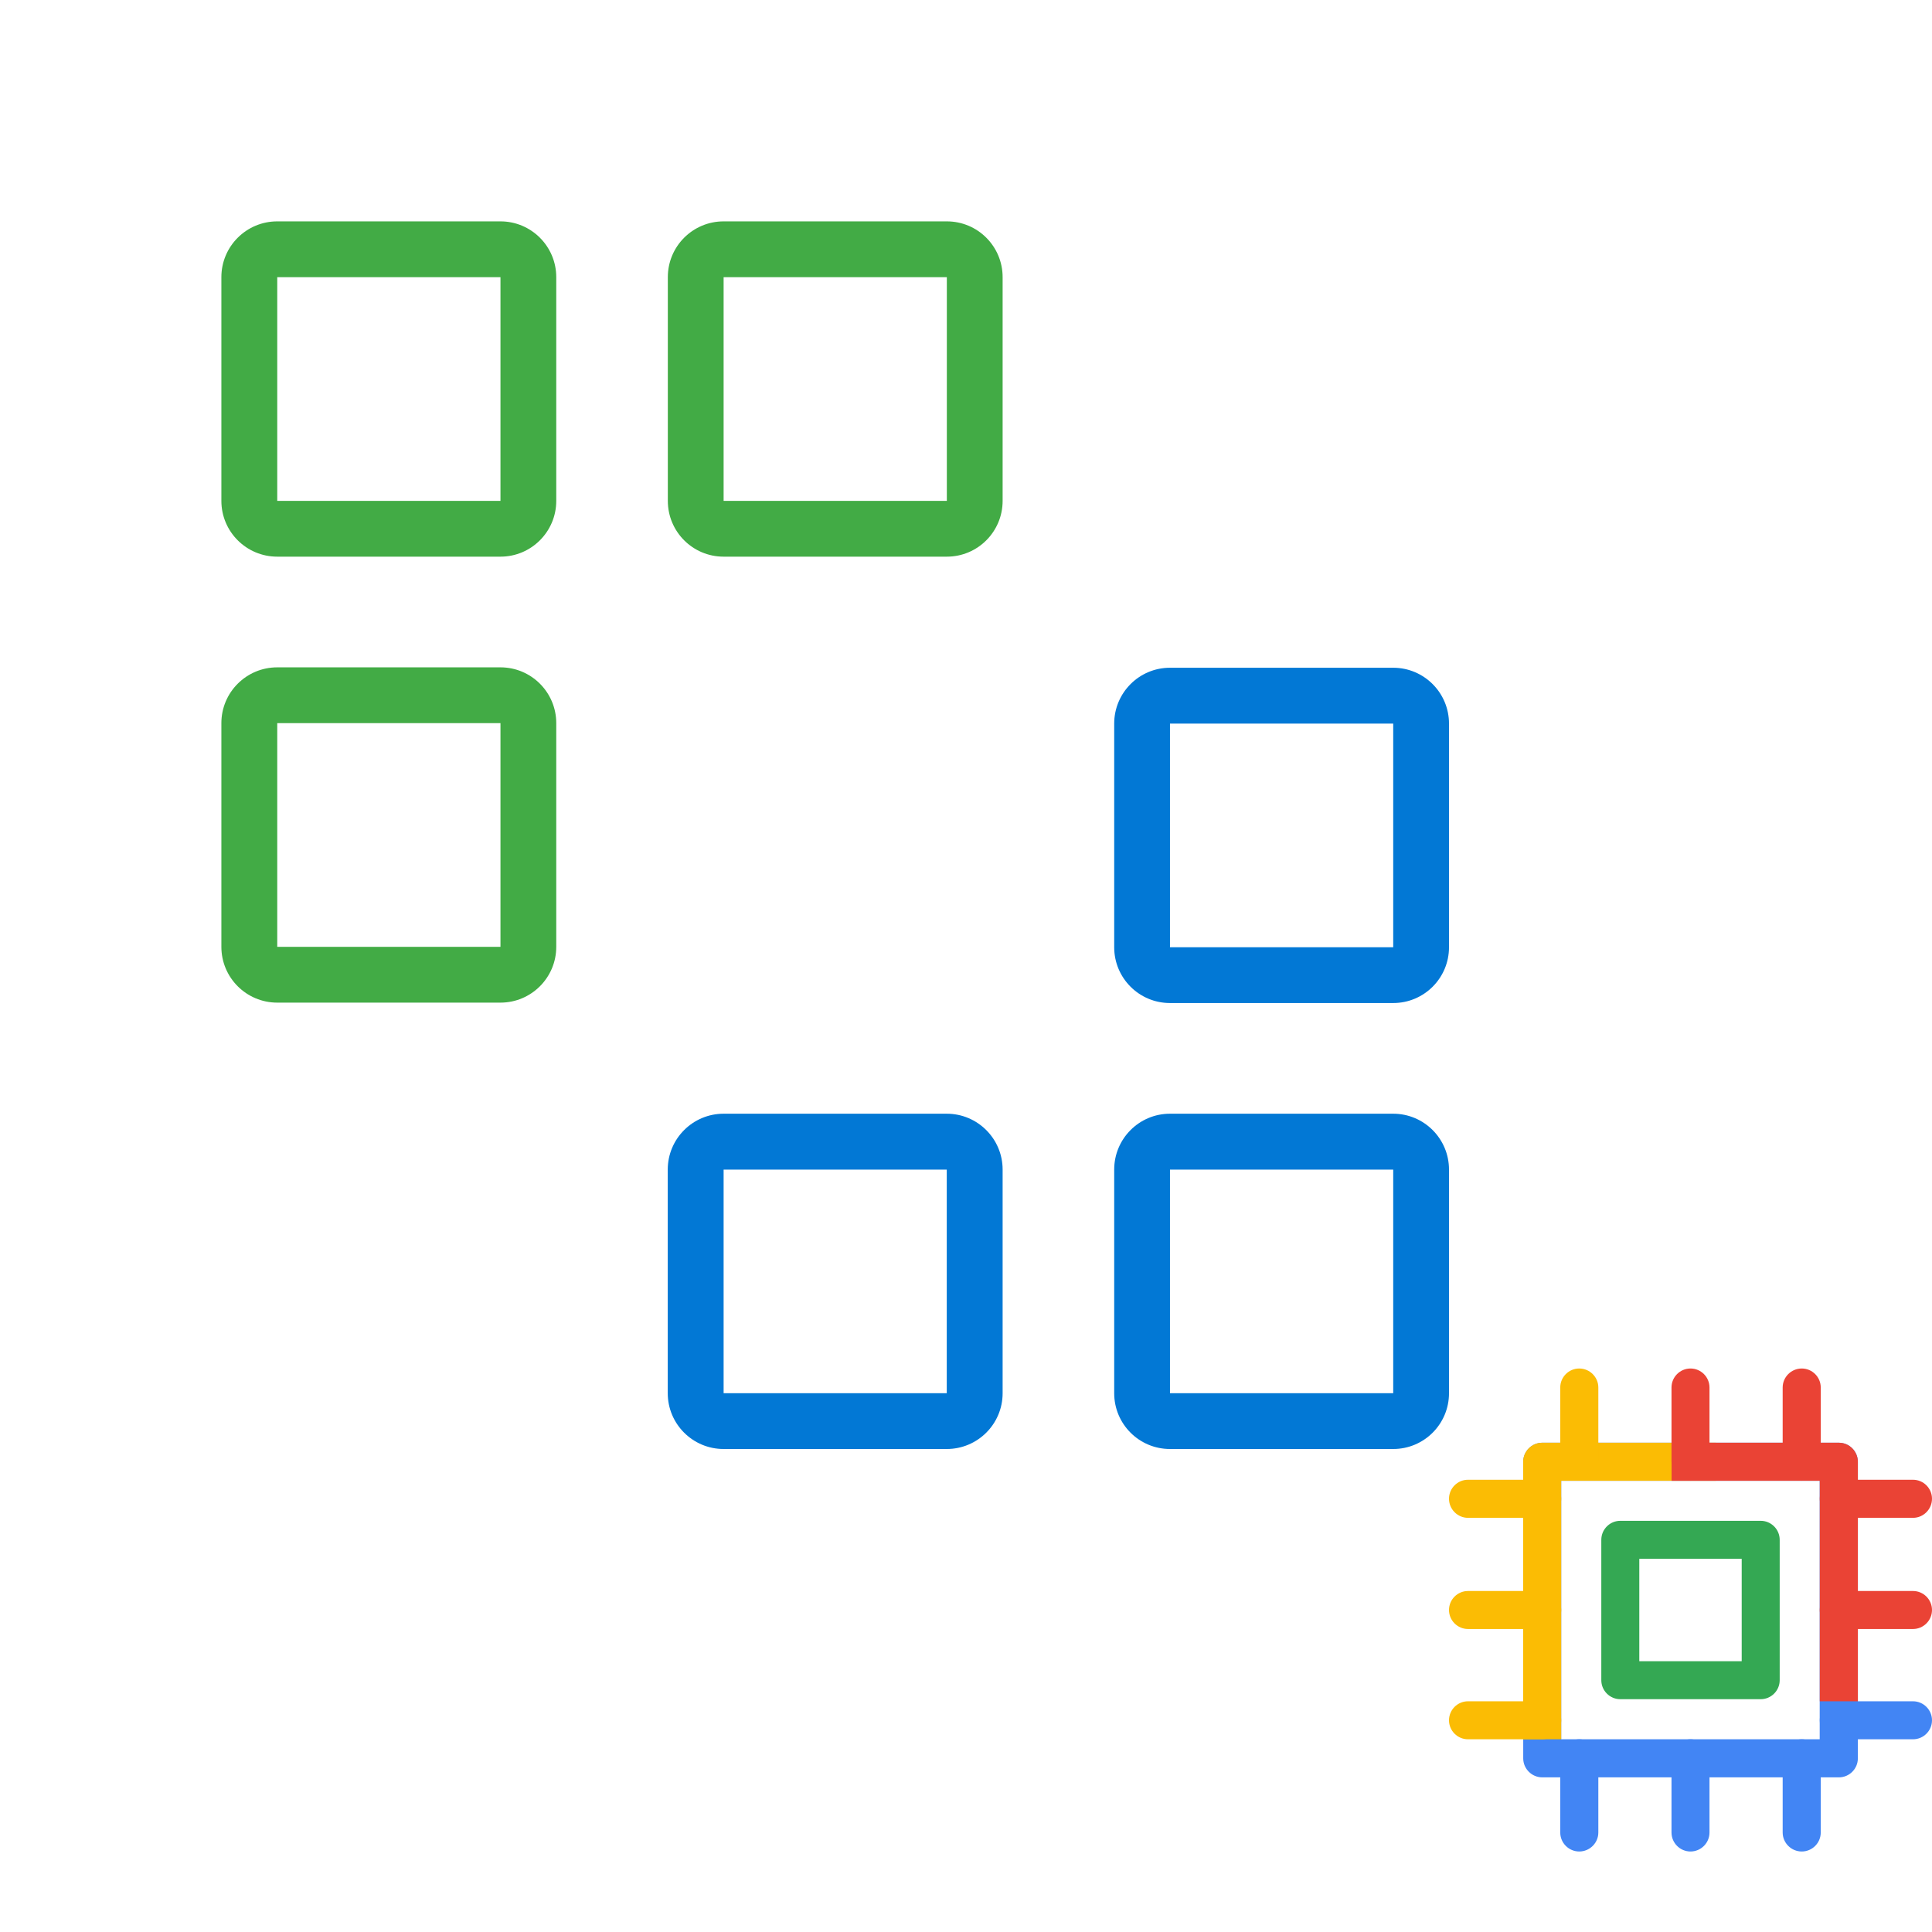
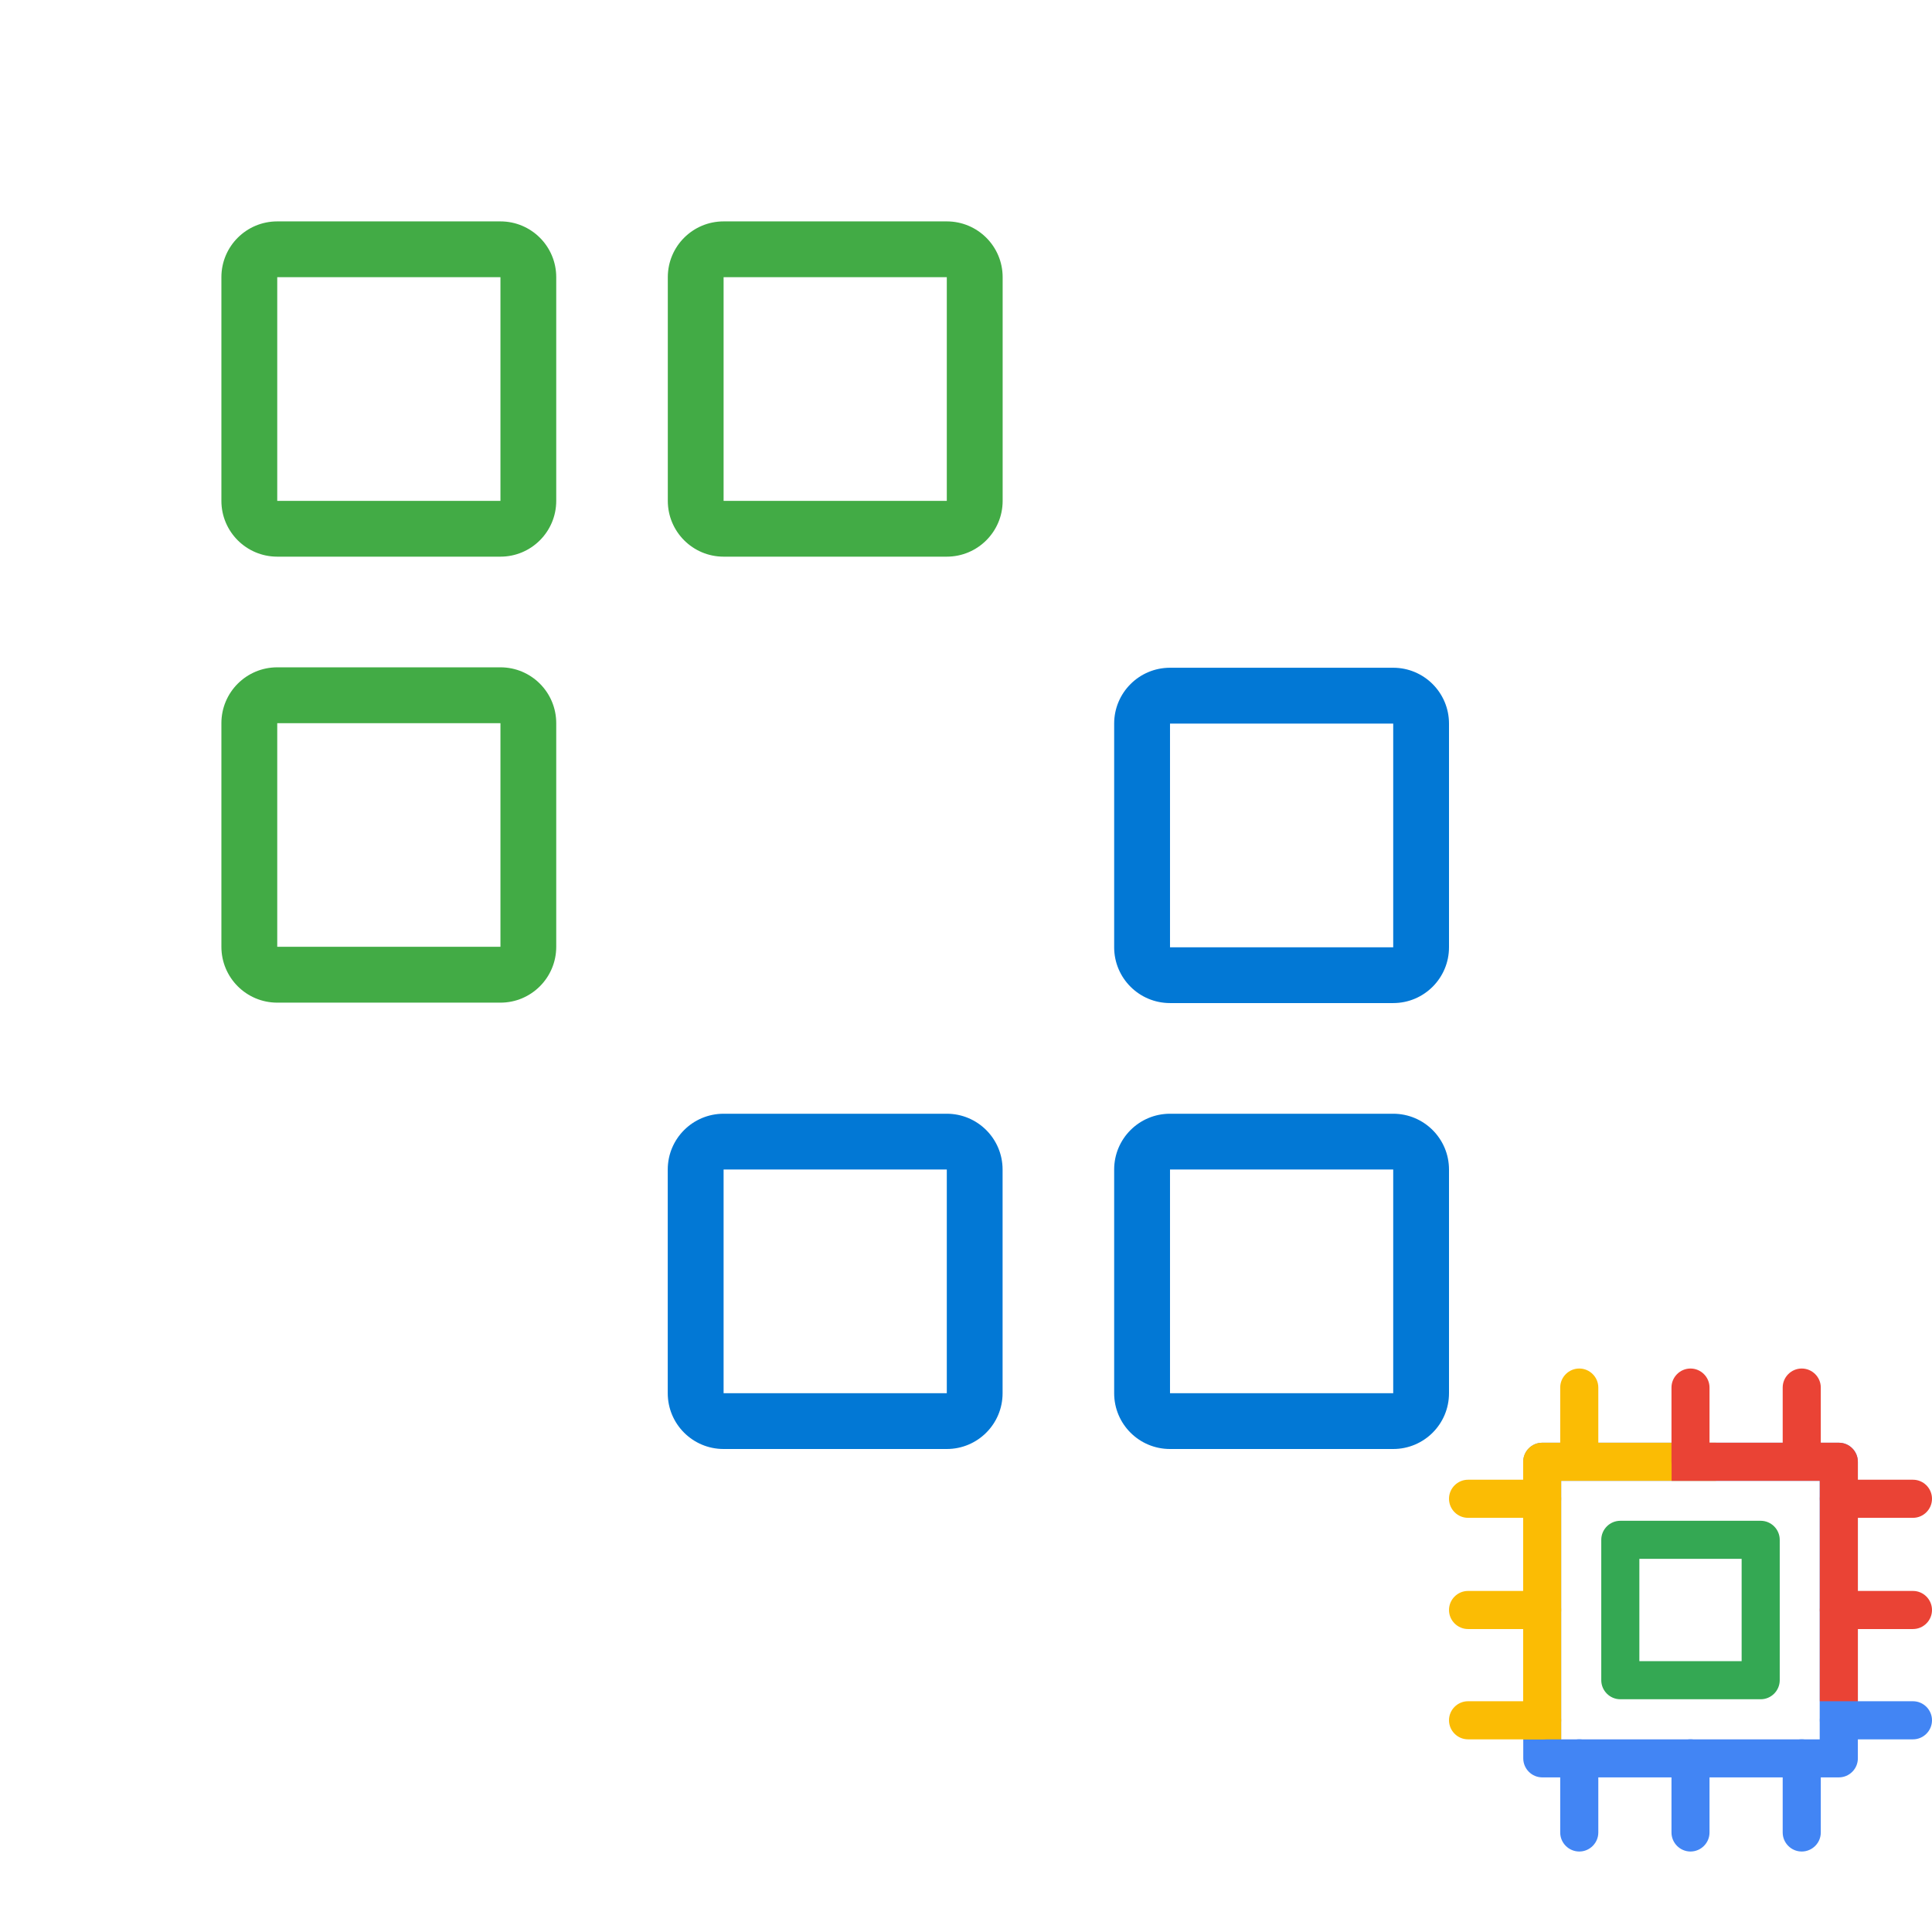
- <svg xmlns="http://www.w3.org/2000/svg" width="24" height="24" viewBox="0 0 24 24" fill="none">
-   <path fill-rule="evenodd" clip-rule="evenodd" d="M2.75 3.443C2.75 3.06 3.061 2.75 3.444 2.75H6.217C6.599 2.75 6.91 3.06 6.91 3.443V6.222C6.91 6.605 6.599 6.915 6.217 6.915H3.444C3.061 6.915 2.75 6.605 2.75 6.222V3.443ZM6.217 3.443L3.444 3.443V6.222L6.217 6.222V3.443ZM8.296 3.443C8.296 3.06 8.606 2.75 8.989 2.75H11.762C12.145 2.75 12.455 3.06 12.455 3.443V6.222C12.455 6.605 12.145 6.915 11.762 6.915H8.989C8.606 6.915 8.296 6.605 8.296 6.222V3.443ZM11.762 3.443L8.989 3.443V6.222L11.762 6.222V3.443ZM3.444 8.29C3.061 8.29 2.75 8.6 2.75 8.983V11.762C2.75 12.145 3.061 12.455 3.444 12.455H6.217C6.599 12.455 6.91 12.145 6.91 11.762V8.983C6.91 8.6 6.599 8.29 6.217 8.29H3.444ZM3.444 8.983L6.217 8.983V11.762L3.444 11.762V8.983Z" fill="#42AB45" />
-   <path fill-rule="evenodd" clip-rule="evenodd" d="M18 17.307C18 17.69 17.69 18 17.307 18H14.534C14.151 18 13.841 17.69 13.841 17.307V14.529C13.841 14.146 14.151 13.835 14.534 13.835H17.307C17.69 13.835 18 14.146 18 14.529V17.307ZM14.534 17.307L17.307 17.307V14.529L14.534 14.529V17.307ZM12.455 17.307C12.455 17.69 12.144 18 11.761 18H8.989C8.606 18 8.295 17.69 8.295 17.307V14.529C8.295 14.146 8.606 13.835 8.989 13.835H11.761C12.144 13.835 12.455 14.146 12.455 14.529V17.307ZM8.989 17.307L11.761 17.307V14.529L8.989 14.529V17.307ZM17.307 12.46C17.69 12.46 18 12.15 18 11.767V8.989C18 8.606 17.69 8.295 17.307 8.295H14.534C14.151 8.295 13.841 8.606 13.841 8.989V11.767C13.841 12.15 14.151 12.46 14.534 12.46H17.307ZM17.307 11.767L14.534 11.767V8.989L17.307 8.989V11.767Z" fill="#0278D5" />
-   <path d="M22.843 22.079H19.159C19.029 22.079 18.922 21.973 18.922 21.843V18.159C18.922 18.029 19.029 17.922 19.159 17.922H22.843C22.973 17.922 23.079 18.029 23.079 18.159V21.843C23.079 21.973 22.973 22.079 22.843 22.079ZM19.394 21.606H22.605V18.395H19.394V21.606Z" fill="#4285F4" />
-   <path d="M19.394 21.606H18.921V18.159C18.921 18.029 19.027 17.922 19.157 17.922H21.316V18.395H19.394V21.606Z" fill="#FBBC04" />
-   <path d="M23.764 21.606H22.843C22.713 21.606 22.606 21.5 22.606 21.37C22.606 21.24 22.713 21.134 22.843 21.134H23.764C23.894 21.134 24 21.24 24 21.37C24 21.5 23.894 21.606 23.764 21.606Z" fill="#4285F4" />
-   <path d="M23.764 20.236H22.843C22.713 20.236 22.606 20.13 22.606 20C22.606 19.87 22.713 19.764 22.843 19.764H23.764C23.894 19.764 24 19.87 24 20C24 20.13 23.894 20.236 23.764 20.236Z" fill="#EA4335" />
-   <path d="M23.764 18.855H22.843C22.713 18.855 22.606 18.748 22.606 18.618C22.606 18.488 22.713 18.382 22.843 18.382H23.764C23.894 18.382 24 18.488 24 18.618C24 18.748 23.894 18.855 23.764 18.855Z" fill="#EA4335" />
-   <path d="M22.382 18.394C22.252 18.394 22.145 18.287 22.145 18.157V17.236C22.145 17.106 22.252 17 22.382 17C22.512 17 22.618 17.106 22.618 17.236V18.157C22.618 18.287 22.512 18.394 22.382 18.394Z" fill="#EA4335" />
-   <path d="M21 18.394C20.87 18.394 20.764 18.287 20.764 18.157V17.236C20.764 17.106 20.87 17 21 17C21.13 17 21.236 17.106 21.236 17.236V18.157C21.236 18.287 21.13 18.394 21 18.394Z" fill="#EA4335" />
-   <path d="M19.618 18.394C19.488 18.394 19.382 18.287 19.382 18.157V17.236C19.382 17.106 19.488 17 19.618 17C19.748 17 19.855 17.106 19.855 17.236V18.157C19.855 18.287 19.748 18.394 19.618 18.394Z" fill="#FBBC04" />
-   <path d="M21.872 21.108H20.128C19.998 21.108 19.892 21.002 19.892 20.872V19.128C19.892 18.998 19.998 18.892 20.128 18.892H21.872C22.002 18.892 22.108 18.998 22.108 19.128V20.872C22.108 21.002 22.002 21.108 21.872 21.108ZM20.364 20.636H21.636V19.364H20.364V20.636Z" fill="#34A853" />
-   <path d="M23.079 21.134H22.606V18.395H20.765V17.922H22.843C22.973 17.922 23.079 18.029 23.079 18.159V21.134Z" fill="#EA4335" />
-   <path d="M19.618 23C19.488 23 19.382 22.894 19.382 22.764V21.843C19.382 21.713 19.488 21.606 19.618 21.606C19.748 21.606 19.855 21.713 19.855 21.843V22.764C19.855 22.894 19.748 23 19.618 23Z" fill="#4285F4" />
-   <path d="M21 23C20.87 23 20.764 22.894 20.764 22.764V21.843C20.764 21.713 20.87 21.606 21 21.606C21.13 21.606 21.236 21.713 21.236 21.843V22.764C21.236 22.894 21.13 23 21 23Z" fill="#4285F4" />
-   <path d="M22.382 23C22.252 23 22.145 22.894 22.145 22.764V21.843C22.145 21.713 22.252 21.606 22.382 21.606C22.512 21.606 22.618 21.713 22.618 21.843V22.764C22.618 22.894 22.512 23 22.382 23Z" fill="#4285F4" />
-   <path d="M19.157 18.855H18.236C18.106 18.855 18 18.748 18 18.618C18 18.488 18.106 18.382 18.236 18.382H19.157C19.287 18.382 19.394 18.488 19.394 18.618C19.394 18.748 19.287 18.855 19.157 18.855Z" fill="#FBBC04" />
-   <path d="M19.157 20.236H18.236C18.106 20.236 18 20.13 18 20C18 19.87 18.106 19.764 18.236 19.764H19.157C19.287 19.764 19.394 19.87 19.394 20C19.394 20.13 19.287 20.236 19.157 20.236Z" fill="#FBBC04" />
-   <path d="M19.157 21.606H18.236C18.106 21.606 18 21.5 18 21.37C18 21.24 18.106 21.134 18.236 21.134H19.157C19.287 21.134 19.394 21.24 19.394 21.37C19.394 21.5 19.287 21.606 19.157 21.606Z" fill="#FBBC04" />
+ <svg xmlns="http://www.w3.org/2000/svg" width="32" height="32" viewBox="0 0 32 32" fill="none">
+   <path fill-rule="evenodd" clip-rule="evenodd" d="M3.667 4.591C3.667 4.08 4.081 3.667 4.592 3.667H8.289C8.799 3.667 9.213 4.08 9.213 4.591V8.296C9.213 8.806 8.799 9.22 8.289 9.22H4.592C4.081 9.22 3.667 8.806 3.667 8.296V4.591ZM8.289 4.591L4.592 4.591V8.296L8.289 8.296V4.591ZM11.061 4.591C11.061 4.08 11.475 3.667 11.985 3.667H15.682C16.193 3.667 16.607 4.08 16.607 4.591V8.296C16.607 8.806 16.193 9.22 15.682 9.22H11.985C11.475 9.22 11.061 8.806 11.061 8.296V4.591ZM15.682 4.591L11.985 4.591V8.296L15.682 8.296V4.591ZM4.592 11.053C4.081 11.053 3.667 11.467 3.667 11.978V15.682C3.667 16.193 4.081 16.607 4.592 16.607H8.289C8.799 16.607 9.213 16.193 9.213 15.682V11.978C9.213 11.467 8.799 11.053 8.289 11.053H4.592ZM4.592 11.978L8.289 11.978V15.682L4.592 15.682V11.978Z" fill="#42AB45" />
+   <path fill-rule="evenodd" clip-rule="evenodd" d="M24 23.076C24 23.587 23.586 24 23.076 24H19.379C18.868 24 18.454 23.587 18.454 23.076V19.371C18.454 18.861 18.868 18.447 19.379 18.447H23.076C23.586 18.447 24 18.861 24 19.371V23.076ZM19.379 23.076L23.076 23.076V19.371L19.379 19.371V23.076ZM16.606 23.076C16.606 23.587 16.192 24 15.682 24H11.985C11.474 24 11.06 23.587 11.06 23.076V19.371C11.06 18.861 11.474 18.447 11.985 18.447H15.682C16.192 18.447 16.606 18.861 16.606 19.371V23.076ZM11.985 23.076L15.682 23.076V19.371L11.985 19.371V23.076ZM23.076 16.614C23.586 16.614 24 16.2 24 15.69V11.985C24 11.474 23.586 11.06 23.076 11.06H19.379C18.868 11.06 18.454 11.474 18.454 11.985V15.69C18.454 16.2 18.868 16.614 19.379 16.614H23.076ZM23.076 15.69L19.379 15.69V11.985L23.076 11.985V15.69Z" fill="#0278D5" />
+   <path d="M30.457 29.439H25.545C25.371 29.439 25.23 29.297 25.23 29.124V24.212C25.23 24.038 25.371 23.896 25.545 23.896H30.457C30.631 23.896 30.772 24.038 30.772 24.212V29.124C30.772 29.297 30.631 29.439 30.457 29.439ZM25.858 28.809H30.14V24.527H25.858V28.809Z" fill="#4285F4" />
+   <path d="M25.858 28.809H25.228V24.212C25.228 24.038 25.369 23.896 25.543 23.896H28.422V24.527H25.858V28.809Z" fill="#FBBC04" />
+   <path d="M31.685 28.809H30.457C30.284 28.809 30.142 28.667 30.142 28.493C30.142 28.32 30.284 28.178 30.457 28.178H31.685C31.858 28.178 32 28.32 32 28.493C32 28.667 31.858 28.809 31.685 28.809Z" fill="#4285F4" />
+   <path d="M31.685 26.982H30.457C30.284 26.982 30.142 26.84 30.142 26.667C30.142 26.493 30.284 26.351 30.457 26.351H31.685C31.858 26.351 32 26.493 32 26.667C32 26.84 31.858 26.982 31.685 26.982Z" fill="#EA4335" />
+   <path d="M31.685 25.14H30.457C30.284 25.14 30.142 24.998 30.142 24.824C30.142 24.651 30.284 24.509 30.457 24.509H31.685C31.858 24.509 32 24.651 32 24.824C32 24.998 31.858 25.14 31.685 25.14Z" fill="#EA4335" />
+   <path d="M29.842 24.525C29.669 24.525 29.527 24.383 29.527 24.209V22.982C29.527 22.809 29.669 22.667 29.842 22.667C30.016 22.667 30.158 22.809 30.158 22.982V24.209C30.158 24.383 30.016 24.525 29.842 24.525Z" fill="#EA4335" />
+   <path d="M28 24.525C27.827 24.525 27.685 24.383 27.685 24.209V22.982C27.685 22.809 27.827 22.667 28 22.667C28.173 22.667 28.315 22.809 28.315 22.982V24.209C28.315 24.383 28.173 24.525 28 24.525Z" fill="#EA4335" />
+   <path d="M26.158 24.525C25.984 24.525 25.842 24.383 25.842 24.209V22.982C25.842 22.809 25.984 22.667 26.158 22.667C26.331 22.667 26.473 22.809 26.473 22.982V24.209C26.473 24.383 26.331 24.525 26.158 24.525Z" fill="#FBBC04" />
+   <path d="M29.163 28.145H26.837C26.664 28.145 26.522 28.003 26.522 27.829V25.504C26.522 25.331 26.664 25.189 26.837 25.189H29.163C29.336 25.189 29.478 25.331 29.478 25.504V27.829C29.478 28.003 29.336 28.145 29.163 28.145ZM27.153 27.514H28.847V25.819H27.153V27.514Z" fill="#34A853" />
+   <path d="M30.772 28.178H30.142V24.527H27.687V23.896H30.457C30.631 23.896 30.772 24.038 30.772 24.212V28.178Z" fill="#EA4335" />
+   <path d="M26.158 30.667C25.984 30.667 25.842 30.525 25.842 30.352V29.124C25.842 28.951 25.984 28.809 26.158 28.809C26.331 28.809 26.473 28.951 26.473 29.124V30.352C26.473 30.525 26.331 30.667 26.158 30.667Z" fill="#4285F4" />
+   <path d="M28 30.667C27.827 30.667 27.685 30.525 27.685 30.352V29.124C27.685 28.951 27.827 28.809 28 28.809C28.173 28.809 28.315 28.951 28.315 29.124V30.352C28.315 30.525 28.173 30.667 28 30.667Z" fill="#4285F4" />
+   <path d="M29.842 30.667C29.669 30.667 29.527 30.525 29.527 30.352V29.124C29.527 28.951 29.669 28.809 29.842 28.809C30.016 28.809 30.158 28.951 30.158 29.124V30.352C30.158 30.525 30.016 30.667 29.842 30.667Z" fill="#4285F4" />
+   <path d="M25.543 25.14H24.315C24.142 25.14 24 24.998 24 24.824C24 24.651 24.142 24.509 24.315 24.509H25.543C25.716 24.509 25.858 24.651 25.858 24.824C25.858 24.998 25.716 25.14 25.543 25.14Z" fill="#FBBC04" />
+   <path d="M25.543 26.982H24.315C24.142 26.982 24 26.84 24 26.667C24 26.493 24.142 26.351 24.315 26.351H25.543C25.716 26.351 25.858 26.493 25.858 26.667C25.858 26.84 25.716 26.982 25.543 26.982Z" fill="#FBBC04" />
+   <path d="M25.543 28.809H24.315C24.142 28.809 24 28.667 24 28.493C24 28.32 24.142 28.178 24.315 28.178H25.543C25.716 28.178 25.858 28.32 25.858 28.493C25.858 28.667 25.716 28.809 25.543 28.809Z" fill="#FBBC04" />
</svg>
